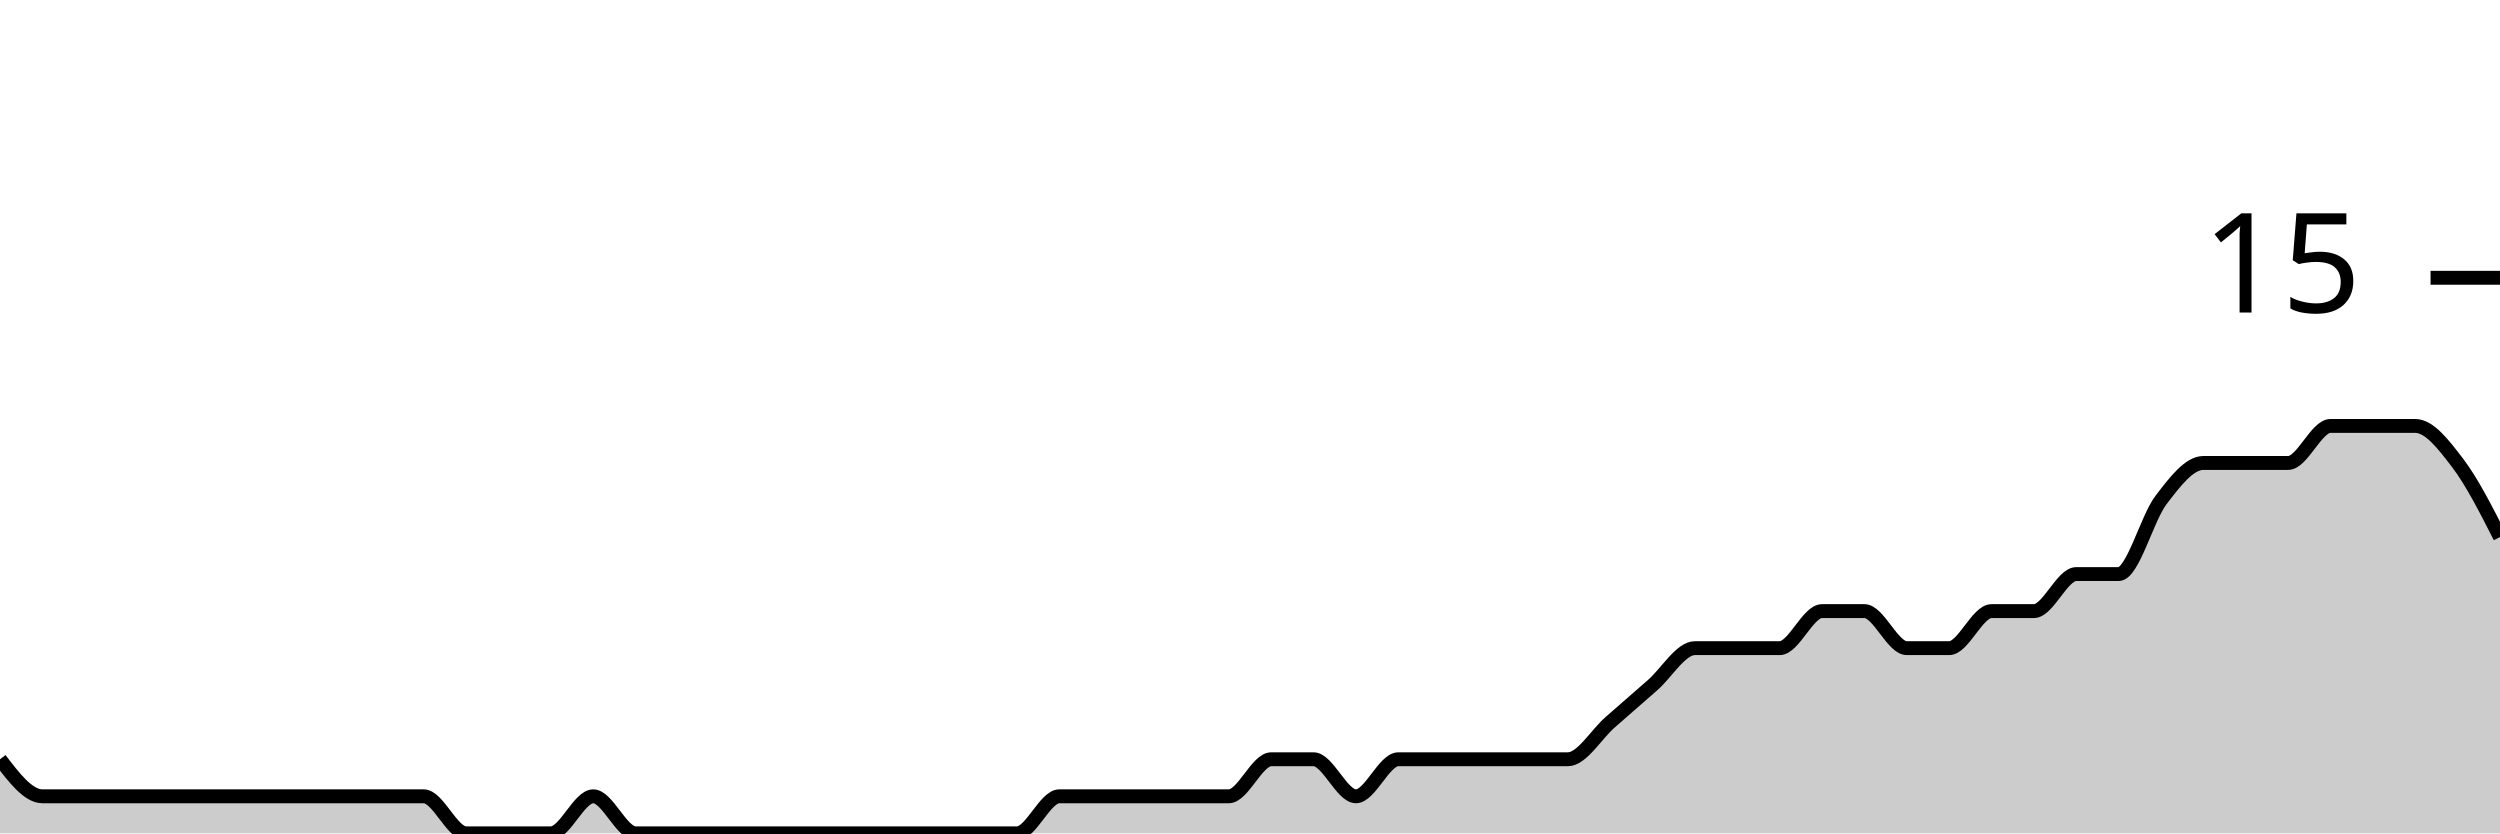
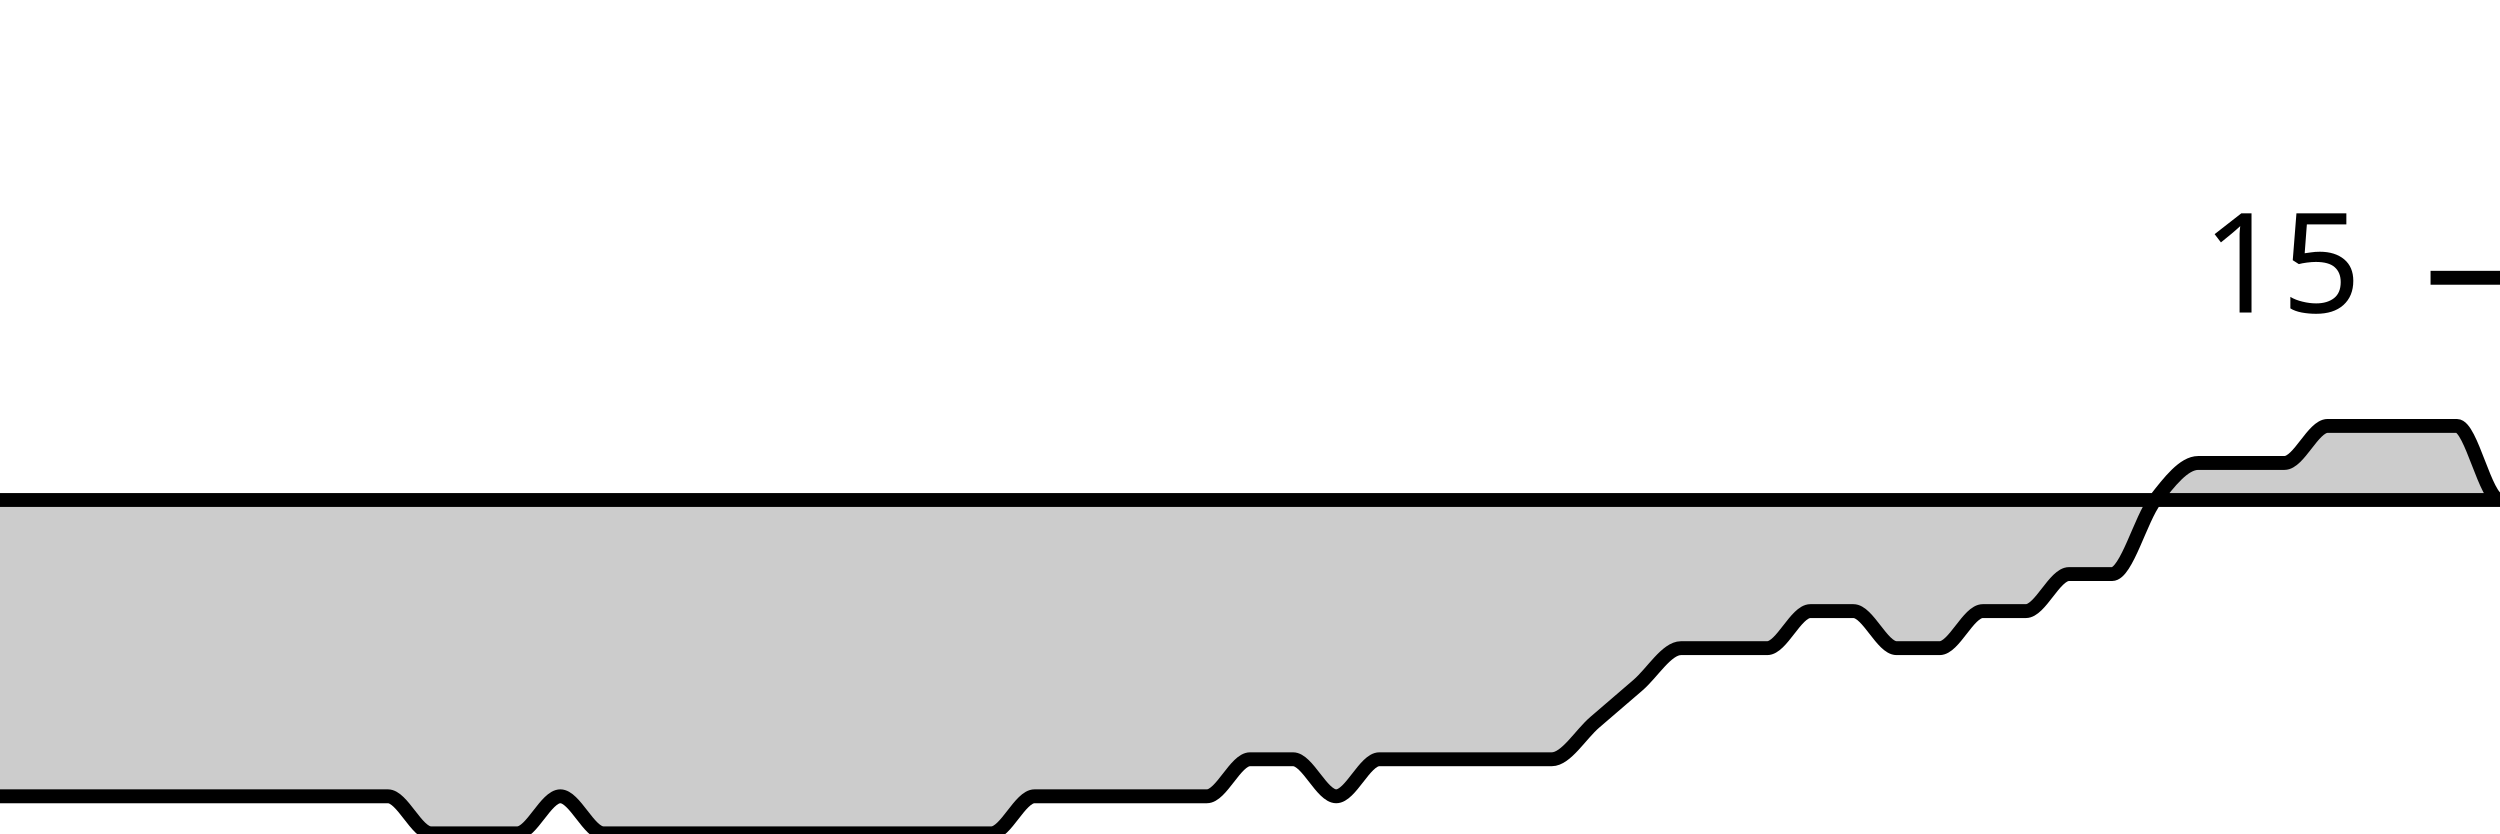
<svg xmlns="http://www.w3.org/2000/svg" viewBox="0 0 180 60">
  <g transform="translate(0,20)">
-     <path class="area" fill="rgba(0, 0, 0, 0.2)" d="M0,34.667C1.017,36,2.034,37.333,3.051,37.333C4.068,37.333,5.085,37.333,6.102,37.333C7.119,37.333,8.136,37.333,9.153,37.333C10.169,37.333,11.186,37.333,12.203,37.333C13.22,37.333,14.237,37.333,15.254,37.333C16.271,37.333,17.288,37.333,18.305,37.333C19.322,37.333,20.339,37.333,21.356,37.333C22.373,37.333,23.39,37.333,24.407,37.333C25.424,37.333,26.441,37.333,27.458,37.333C28.475,37.333,29.492,37.333,30.508,37.333C31.525,37.333,32.542,40,33.559,40C34.576,40,35.593,40,36.61,40C37.627,40,38.644,40,39.661,40C40.678,40,41.695,37.333,42.712,37.333C43.729,37.333,44.746,40,45.763,40C46.78,40,47.797,40,48.814,40C49.831,40,50.847,40,51.864,40C52.881,40,53.898,40,54.915,40C55.932,40,56.949,40,57.966,40C58.983,40,60,40,61.017,40C62.034,40,63.051,40,64.068,40C65.085,40,66.102,40,67.119,40C68.136,40,69.153,40,70.169,40C71.186,40,72.203,40,73.22,40C74.237,40,75.254,37.333,76.271,37.333C77.288,37.333,78.305,37.333,79.322,37.333C80.339,37.333,81.356,37.333,82.373,37.333C83.39,37.333,84.407,37.333,85.424,37.333C86.441,37.333,87.458,37.333,88.475,37.333C89.492,37.333,90.508,34.667,91.525,34.667C92.542,34.667,93.559,34.667,94.576,34.667C95.593,34.667,96.61,37.333,97.627,37.333C98.644,37.333,99.661,34.667,100.678,34.667C101.695,34.667,102.712,34.667,103.729,34.667C104.746,34.667,105.763,34.667,106.78,34.667C107.797,34.667,108.814,34.667,109.831,34.667C110.847,34.667,111.864,34.667,112.881,34.667C113.898,34.667,114.915,32.889,115.932,32C116.949,31.111,117.966,30.222,118.983,29.333C120,28.444,121.017,26.667,122.034,26.667C123.051,26.667,124.068,26.667,125.085,26.667C126.102,26.667,127.119,26.667,128.136,26.667C129.153,26.667,130.169,24,131.186,24C132.203,24,133.22,24,134.237,24C135.254,24,136.271,26.667,137.288,26.667C138.305,26.667,139.322,26.667,140.339,26.667C141.356,26.667,142.373,24,143.39,24C144.407,24,145.424,24,146.441,24C147.458,24,148.475,21.333,149.492,21.333C150.508,21.333,151.525,21.333,152.542,21.333C153.559,21.333,154.576,17.333,155.593,16C156.61,14.667,157.627,13.333,158.644,13.333C159.661,13.333,160.678,13.333,161.695,13.333C162.712,13.333,163.729,13.333,164.746,13.333C165.763,13.333,166.78,10.667,167.797,10.667C168.814,10.667,169.831,10.667,170.847,10.667C171.864,10.667,172.881,10.667,173.898,10.667C174.915,10.667,175.932,12,176.949,13.333C177.966,14.667,178.983,16.667,180,18.667L180,40C178.983,40,177.966,40,176.949,40C175.932,40,174.915,40,173.898,40C172.881,40,171.864,40,170.847,40C169.831,40,168.814,40,167.797,40C166.78,40,165.763,40,164.746,40C163.729,40,162.712,40,161.695,40C160.678,40,159.661,40,158.644,40C157.627,40,156.61,40,155.593,40C154.576,40,153.559,40,152.542,40C151.525,40,150.508,40,149.492,40C148.475,40,147.458,40,146.441,40C145.424,40,144.407,40,143.39,40C142.373,40,141.356,40,140.339,40C139.322,40,138.305,40,137.288,40C136.271,40,135.254,40,134.237,40C133.22,40,132.203,40,131.186,40C130.169,40,129.153,40,128.136,40C127.119,40,126.102,40,125.085,40C124.068,40,123.051,40,122.034,40C121.017,40,120,40,118.983,40C117.966,40,116.949,40,115.932,40C114.915,40,113.898,40,112.881,40C111.864,40,110.847,40,109.831,40C108.814,40,107.797,40,106.78,40C105.763,40,104.746,40,103.729,40C102.712,40,101.695,40,100.678,40C99.661,40,98.644,40,97.627,40C96.61,40,95.593,40,94.576,40C93.559,40,92.542,40,91.525,40C90.508,40,89.492,40,88.475,40C87.458,40,86.441,40,85.424,40C84.407,40,83.39,40,82.373,40C81.356,40,80.339,40,79.322,40C78.305,40,77.288,40,76.271,40C75.254,40,74.237,40,73.22,40C72.203,40,71.186,40,70.169,40C69.153,40,68.136,40,67.119,40C66.102,40,65.085,40,64.068,40C63.051,40,62.034,40,61.017,40C60,40,58.983,40,57.966,40C56.949,40,55.932,40,54.915,40C53.898,40,52.881,40,51.864,40C50.847,40,49.831,40,48.814,40C47.797,40,46.78,40,45.763,40C44.746,40,43.729,40,42.712,40C41.695,40,40.678,40,39.661,40C38.644,40,37.627,40,36.61,40C35.593,40,34.576,40,33.559,40C32.542,40,31.525,40,30.508,40C29.492,40,28.475,40,27.458,40C26.441,40,25.424,40,24.407,40C23.39,40,22.373,40,21.356,40C20.339,40,19.322,40,18.305,40C17.288,40,16.271,40,15.254,40C14.237,40,13.22,40,12.203,40C11.186,40,10.169,40,9.153,40C8.136,40,7.119,40,6.102,40C5.085,40,4.068,40,3.051,40C2.034,40,1.017,40,0,40Z" />
-     <path class="line" stroke="black" fill="none" d="M0,34.667C1.017,36,2.034,37.333,3.051,37.333C4.068,37.333,5.085,37.333,6.102,37.333C7.119,37.333,8.136,37.333,9.153,37.333C10.169,37.333,11.186,37.333,12.203,37.333C13.22,37.333,14.237,37.333,15.254,37.333C16.271,37.333,17.288,37.333,18.305,37.333C19.322,37.333,20.339,37.333,21.356,37.333C22.373,37.333,23.39,37.333,24.407,37.333C25.424,37.333,26.441,37.333,27.458,37.333C28.475,37.333,29.492,37.333,30.508,37.333C31.525,37.333,32.542,40,33.559,40C34.576,40,35.593,40,36.61,40C37.627,40,38.644,40,39.661,40C40.678,40,41.695,37.333,42.712,37.333C43.729,37.333,44.746,40,45.763,40C46.78,40,47.797,40,48.814,40C49.831,40,50.847,40,51.864,40C52.881,40,53.898,40,54.915,40C55.932,40,56.949,40,57.966,40C58.983,40,60,40,61.017,40C62.034,40,63.051,40,64.068,40C65.085,40,66.102,40,67.119,40C68.136,40,69.153,40,70.169,40C71.186,40,72.203,40,73.22,40C74.237,40,75.254,37.333,76.271,37.333C77.288,37.333,78.305,37.333,79.322,37.333C80.339,37.333,81.356,37.333,82.373,37.333C83.39,37.333,84.407,37.333,85.424,37.333C86.441,37.333,87.458,37.333,88.475,37.333C89.492,37.333,90.508,34.667,91.525,34.667C92.542,34.667,93.559,34.667,94.576,34.667C95.593,34.667,96.61,37.333,97.627,37.333C98.644,37.333,99.661,34.667,100.678,34.667C101.695,34.667,102.712,34.667,103.729,34.667C104.746,34.667,105.763,34.667,106.78,34.667C107.797,34.667,108.814,34.667,109.831,34.667C110.847,34.667,111.864,34.667,112.881,34.667C113.898,34.667,114.915,32.889,115.932,32C116.949,31.111,117.966,30.222,118.983,29.333C120,28.444,121.017,26.667,122.034,26.667C123.051,26.667,124.068,26.667,125.085,26.667C126.102,26.667,127.119,26.667,128.136,26.667C129.153,26.667,130.169,24,131.186,24C132.203,24,133.22,24,134.237,24C135.254,24,136.271,26.667,137.288,26.667C138.305,26.667,139.322,26.667,140.339,26.667C141.356,26.667,142.373,24,143.39,24C144.407,24,145.424,24,146.441,24C147.458,24,148.475,21.333,149.492,21.333C150.508,21.333,151.525,21.333,152.542,21.333C153.559,21.333,154.576,17.333,155.593,16C156.61,14.667,157.627,13.333,158.644,13.333C159.661,13.333,160.678,13.333,161.695,13.333C162.712,13.333,163.729,13.333,164.746,13.333C165.763,13.333,166.78,10.667,167.797,10.667C168.814,10.667,169.831,10.667,170.847,10.667C171.864,10.667,172.881,10.667,173.898,10.667C174.915,10.667,175.932,12,176.949,13.333C177.966,14.667,178.983,16.667,180,18.667" />
+     <path class="area" fill="rgba(0, 0, 0, 0.2)" d="M0,37.333C1.034,37.333,2.069,37.333,3.103,37.333C4.138,37.333,5.172,37.333,6.207,37.333C7.241,37.333,8.276,37.333,9.31,37.333C10.345,37.333,11.379,37.333,12.414,37.333C13.448,37.333,14.483,37.333,15.517,37.333C16.552,37.333,17.586,37.333,18.621,37.333C19.655,37.333,20.69,37.333,21.724,37.333C22.759,37.333,23.793,37.333,24.828,37.333C25.862,37.333,26.897,37.333,27.931,37.333C28.966,37.333,30,40,31.034,40C32.069,40,33.103,40,34.138,40C35.172,40,36.207,40,37.241,40C38.276,40,39.31,37.333,40.345,37.333C41.379,37.333,42.414,40,43.448,40C44.483,40,45.517,40,46.552,40C47.586,40,48.621,40,49.655,40C50.69,40,51.724,40,52.759,40C53.793,40,54.828,40,55.862,40C56.897,40,57.931,40,58.966,40C60,40,61.034,40,62.069,40C63.103,40,64.138,40,65.172,40C66.207,40,67.241,40,68.276,40C69.31,40,70.345,40,71.379,40C72.414,40,73.448,37.333,74.483,37.333C75.517,37.333,76.552,37.333,77.586,37.333C78.621,37.333,79.655,37.333,80.69,37.333C81.724,37.333,82.759,37.333,83.793,37.333C84.828,37.333,85.862,37.333,86.897,37.333C87.931,37.333,88.966,34.667,90,34.667C91.034,34.667,92.069,34.667,93.103,34.667C94.138,34.667,95.172,37.333,96.207,37.333C97.241,37.333,98.276,34.667,99.31,34.667C100.345,34.667,101.379,34.667,102.414,34.667C103.448,34.667,104.483,34.667,105.517,34.667C106.552,34.667,107.586,34.667,108.621,34.667C109.655,34.667,110.69,34.667,111.724,34.667C112.759,34.667,113.793,32.889,114.828,32C115.862,31.111,116.897,30.222,117.931,29.333C118.966,28.444,120,26.667,121.034,26.667C122.069,26.667,123.103,26.667,124.138,26.667C125.172,26.667,126.207,26.667,127.241,26.667C128.276,26.667,129.31,24,130.345,24C131.379,24,132.414,24,133.448,24C134.483,24,135.517,26.667,136.552,26.667C137.586,26.667,138.621,26.667,139.655,26.667C140.69,26.667,141.724,24,142.759,24C143.793,24,144.828,24,145.862,24C146.897,24,147.931,21.333,148.966,21.333C150,21.333,151.034,21.333,152.069,21.333C153.103,21.333,154.138,17.333,155.172,16C156.207,14.667,157.241,13.333,158.276,13.333C159.31,13.333,160.345,13.333,161.379,13.333C162.414,13.333,163.448,13.333,164.483,13.333C165.517,13.333,166.552,10.667,167.586,10.667C168.621,10.667,169.655,10.667,170.69,10.667C171.724,10.667,172.759,10.667,173.793,10.667C174.828,10.667,175.862,10.667,176.897,10.667C177.931,10.667,178.966,16,180,16C-18956.897,16,-38093.793,17.333,-57230.69,18.667L-57230.69,40C-38093.793,40,-18956.897,40,180,40C178.966,40,177.931,40,176.897,40C175.862,40,174.828,40,173.793,40C172.759,40,171.724,40,170.69,40C169.655,40,168.621,40,167.586,40C166.552,40,165.517,40,164.483,40C163.448,40,162.414,40,161.379,40C160.345,40,159.31,40,158.276,40C157.241,40,156.207,40,155.172,40C154.138,40,153.103,40,152.069,40C151.034,40,150,40,148.966,40C147.931,40,146.897,40,145.862,40C144.828,40,143.793,40,142.759,40C141.724,40,140.69,40,139.655,40C138.621,40,137.586,40,136.552,40C135.517,40,134.483,40,133.448,40C132.414,40,131.379,40,130.345,40C129.31,40,128.276,40,127.241,40C126.207,40,125.172,40,124.138,40C123.103,40,122.069,40,121.034,40C120,40,118.966,40,117.931,40C116.897,40,115.862,40,114.828,40C113.793,40,112.759,40,111.724,40C110.69,40,109.655,40,108.621,40C107.586,40,106.552,40,105.517,40C104.483,40,103.448,40,102.414,40C101.379,40,100.345,40,99.31,40C98.276,40,97.241,40,96.207,40C95.172,40,94.138,40,93.103,40C92.069,40,91.034,40,90,40C88.966,40,87.931,40,86.897,40C85.862,40,84.828,40,83.793,40C82.759,40,81.724,40,80.69,40C79.655,40,78.621,40,77.586,40C76.552,40,75.517,40,74.483,40C73.448,40,72.414,40,71.379,40C70.345,40,69.31,40,68.276,40C67.241,40,66.207,40,65.172,40C64.138,40,63.103,40,62.069,40C61.034,40,60,40,58.966,40C57.931,40,56.897,40,55.862,40C54.828,40,53.793,40,52.759,40C51.724,40,50.69,40,49.655,40C48.621,40,47.586,40,46.552,40C45.517,40,44.483,40,43.448,40C42.414,40,41.379,40,40.345,40C39.31,40,38.276,40,37.241,40C36.207,40,35.172,40,34.138,40C33.103,40,32.069,40,31.034,40C30,40,28.966,40,27.931,40C26.897,40,25.862,40,24.828,40C23.793,40,22.759,40,21.724,40C20.69,40,19.655,40,18.621,40C17.586,40,16.552,40,15.517,40C14.483,40,13.448,40,12.414,40C11.379,40,10.345,40,9.31,40C8.276,40,7.241,40,6.207,40C5.172,40,4.138,40,3.103,40C2.069,40,1.034,40,0,40Z" />
+     <path class="line" stroke="black" fill="none" d="M0,37.333C1.034,37.333,2.069,37.333,3.103,37.333C4.138,37.333,5.172,37.333,6.207,37.333C7.241,37.333,8.276,37.333,9.31,37.333C10.345,37.333,11.379,37.333,12.414,37.333C13.448,37.333,14.483,37.333,15.517,37.333C16.552,37.333,17.586,37.333,18.621,37.333C19.655,37.333,20.69,37.333,21.724,37.333C22.759,37.333,23.793,37.333,24.828,37.333C25.862,37.333,26.897,37.333,27.931,37.333C28.966,37.333,30,40,31.034,40C32.069,40,33.103,40,34.138,40C35.172,40,36.207,40,37.241,40C38.276,40,39.31,37.333,40.345,37.333C41.379,37.333,42.414,40,43.448,40C44.483,40,45.517,40,46.552,40C47.586,40,48.621,40,49.655,40C50.69,40,51.724,40,52.759,40C53.793,40,54.828,40,55.862,40C56.897,40,57.931,40,58.966,40C60,40,61.034,40,62.069,40C63.103,40,64.138,40,65.172,40C66.207,40,67.241,40,68.276,40C69.31,40,70.345,40,71.379,40C72.414,40,73.448,37.333,74.483,37.333C75.517,37.333,76.552,37.333,77.586,37.333C78.621,37.333,79.655,37.333,80.69,37.333C81.724,37.333,82.759,37.333,83.793,37.333C84.828,37.333,85.862,37.333,86.897,37.333C87.931,37.333,88.966,34.667,90,34.667C91.034,34.667,92.069,34.667,93.103,34.667C94.138,34.667,95.172,37.333,96.207,37.333C97.241,37.333,98.276,34.667,99.31,34.667C100.345,34.667,101.379,34.667,102.414,34.667C103.448,34.667,104.483,34.667,105.517,34.667C106.552,34.667,107.586,34.667,108.621,34.667C109.655,34.667,110.69,34.667,111.724,34.667C112.759,34.667,113.793,32.889,114.828,32C115.862,31.111,116.897,30.222,117.931,29.333C118.966,28.444,120,26.667,121.034,26.667C122.069,26.667,123.103,26.667,124.138,26.667C125.172,26.667,126.207,26.667,127.241,26.667C128.276,26.667,129.31,24,130.345,24C131.379,24,132.414,24,133.448,24C134.483,24,135.517,26.667,136.552,26.667C137.586,26.667,138.621,26.667,139.655,26.667C140.69,26.667,141.724,24,142.759,24C143.793,24,144.828,24,145.862,24C146.897,24,147.931,21.333,148.966,21.333C150,21.333,151.034,21.333,152.069,21.333C153.103,21.333,154.138,17.333,155.172,16C156.207,14.667,157.241,13.333,158.276,13.333C159.31,13.333,160.345,13.333,161.379,13.333C162.414,13.333,163.448,13.333,164.483,13.333C165.517,13.333,166.552,10.667,167.586,10.667C168.621,10.667,169.655,10.667,170.69,10.667C171.724,10.667,172.759,10.667,173.793,10.667C174.828,10.667,175.862,10.667,176.897,10.667C177.931,10.667,178.966,16,180,16C-18956.897,16,-38093.793,17.333,-57230.69,18.667" />
    <path class="axis-ceiling" stroke-width="1" stroke="black" fill="none" d="M175,0L180,0" />
    <text class="axis-ceiling-label" font-family="sans-serif" text-anchor="end" font-size="10px" x="170" y="2.5">15</text>
  </g>
</svg>
